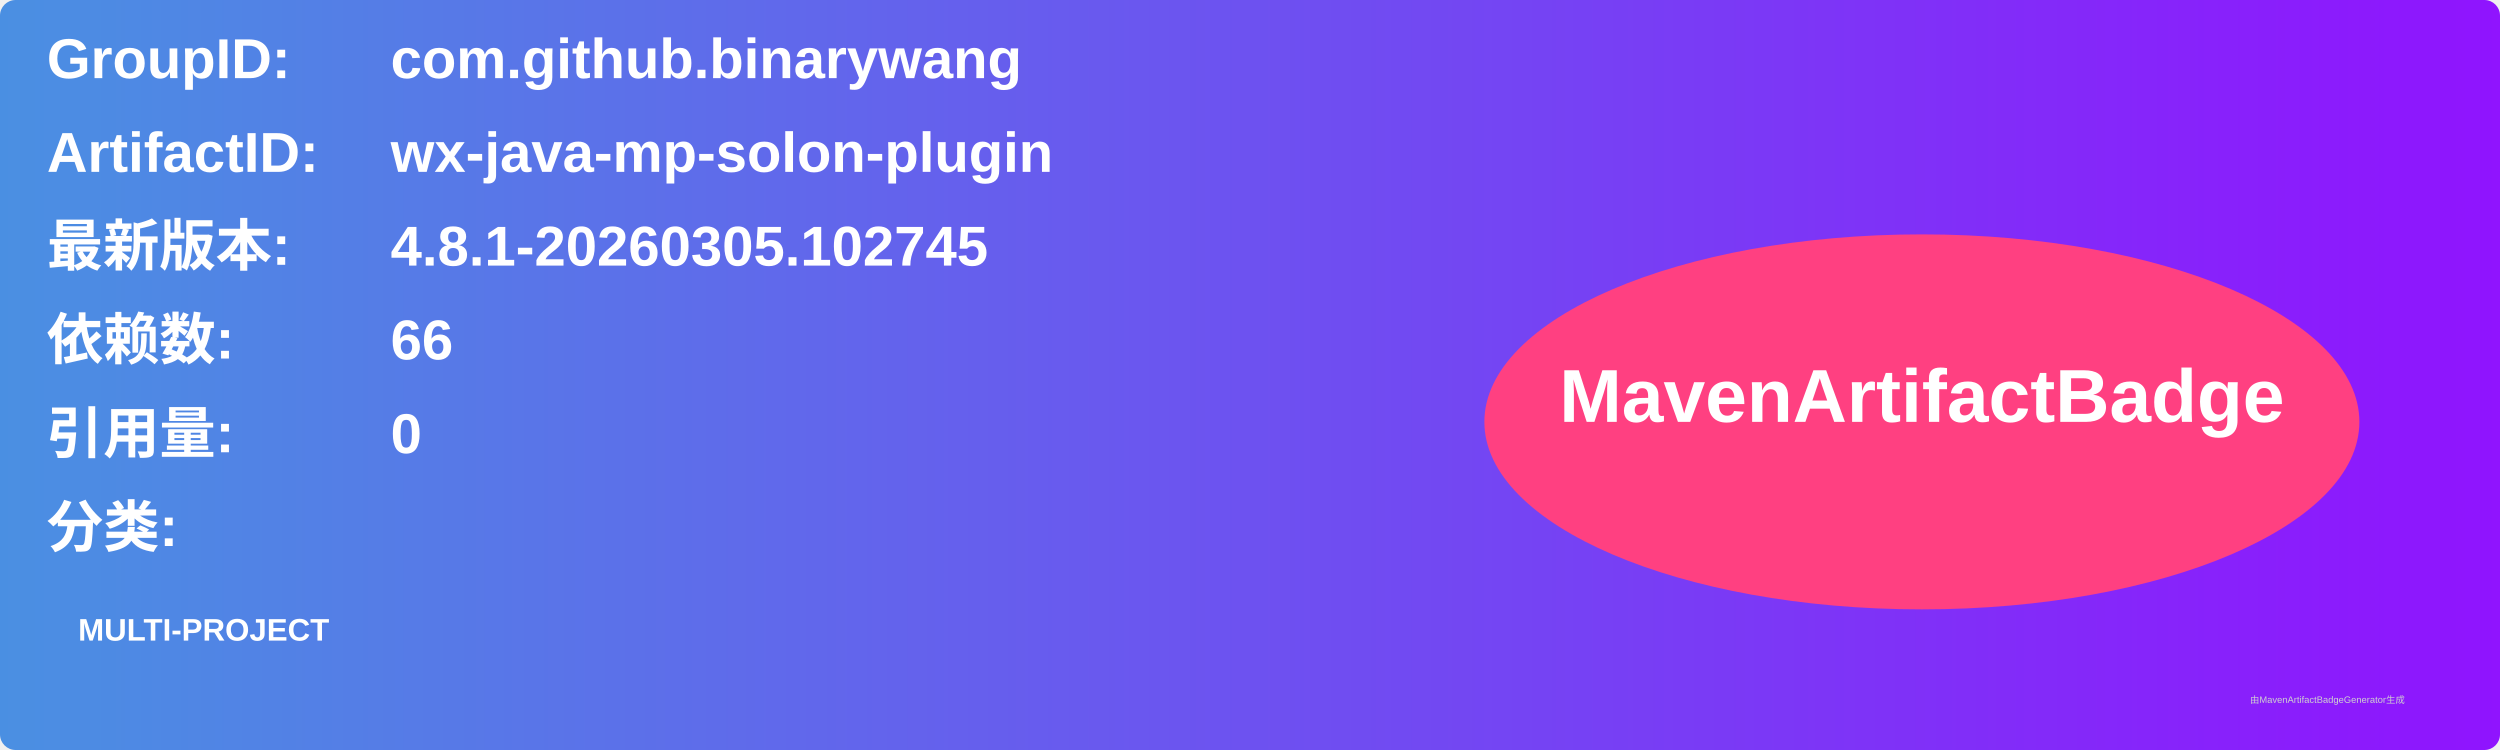
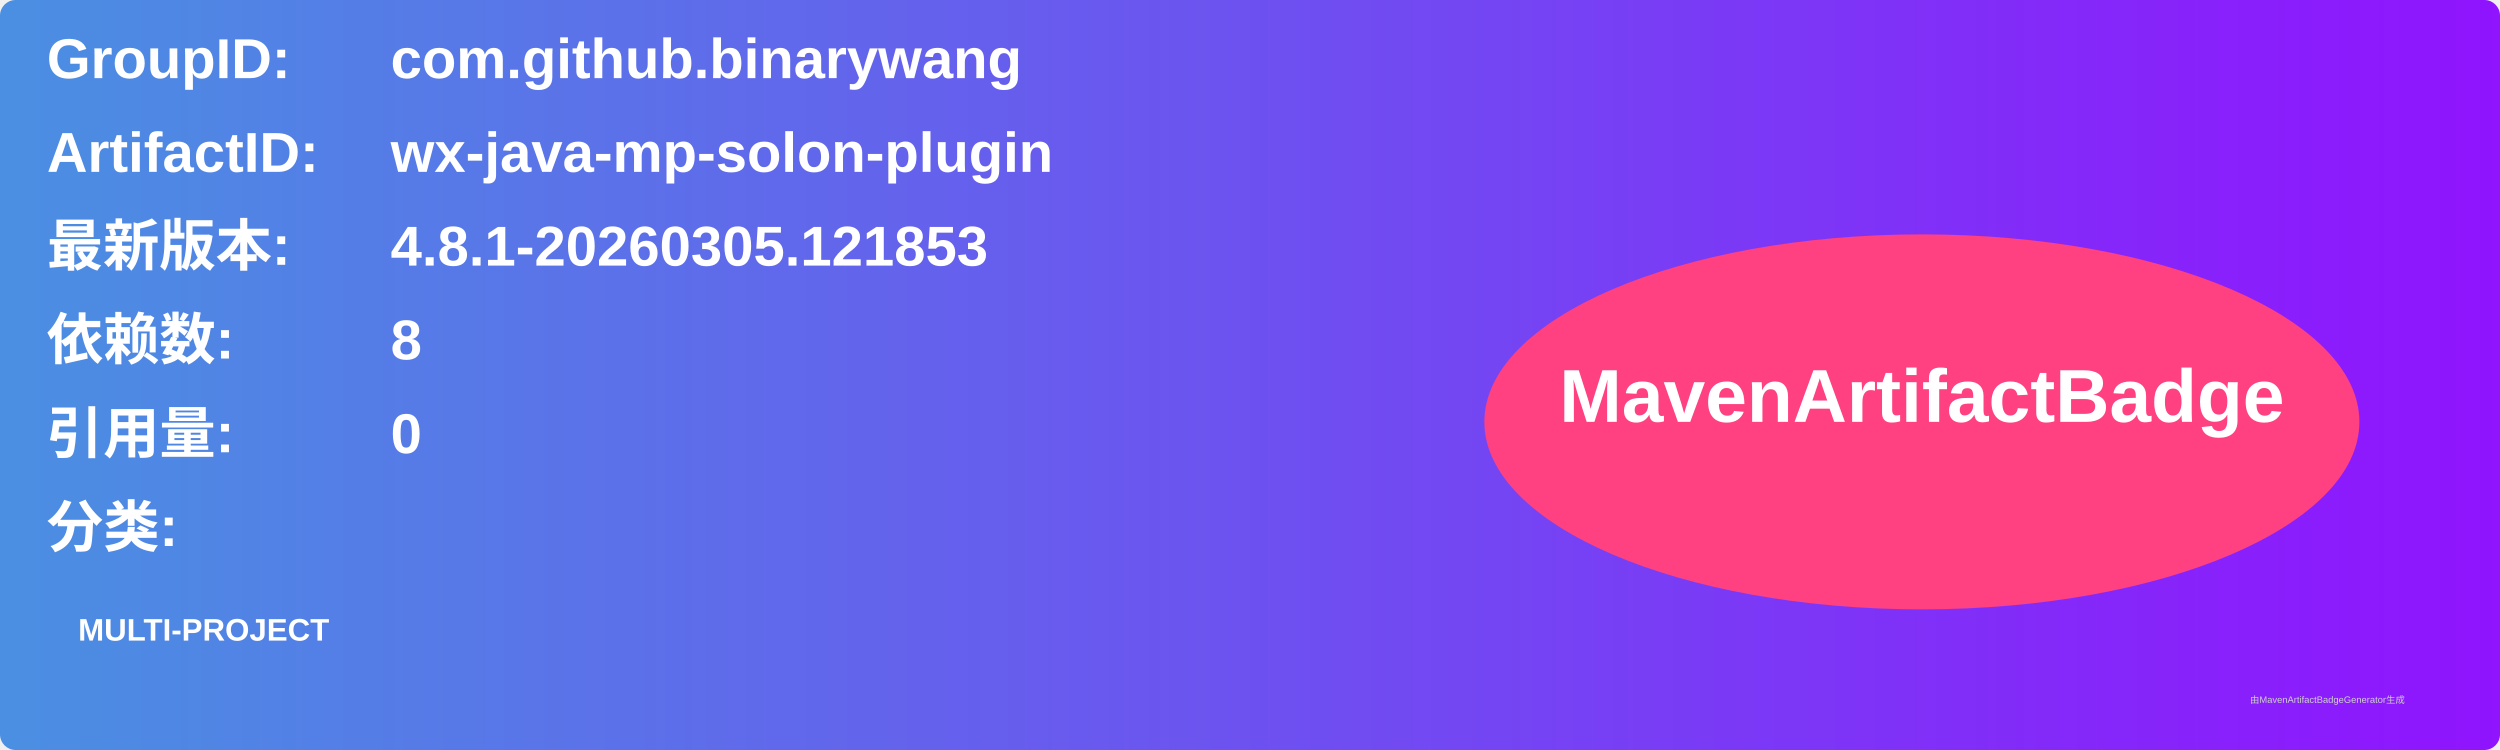
<svg xmlns="http://www.w3.org/2000/svg" width="800" height="240" viewBox="0 0 800 240">
  <linearGradient id="grad" x1="0%" y1="0%" x2="100%" y2="0%">
    <stop offset="0%" stop-color="#4a90e2" />
    <stop offset="100%" stop-color="#9013fe" />
  </linearGradient>
  <rect width="100%" height="100%" rx="5" ry="5" fill="url(#grad)" />
  <g transform="translate(15, 15)">
    <text x="0" y="10" font-family="Arial" font-size="18" fill="white" font-weight="bold" width="260">GroupID:</text>
    <text x="110" y="10" font-family="Arial" font-size="18" fill="white" font-weight="bold" width="460">com.github.binarywang</text>
    <text x="0" y="40" font-family="Arial" font-size="18" fill="white" font-weight="bold" width="260">ArtifactID:</text>
    <text x="110" y="40" font-family="Arial" font-size="18" fill="white" font-weight="bold" width="460">wx-java-mp-solon-plugin</text>
    <text x="0" y="70" font-family="Arial" font-size="18" fill="white" font-weight="bold">最新版本:</text>
    <text x="110" y="70" font-family="Arial" font-size="18" fill="white" font-weight="bold">
-       <tspan font-weight="bold">4.8.1-20260305.102745</tspan>
+       <tspan font-weight="bold">4.8.1-20260305.121853</tspan>
    </text>
    <text x="0" y="100" font-family="Arial" font-size="18" fill="white" font-weight="bold">依赖数: </text>
    <text x="110" y="100" font-family="Arial" font-size="18" fill="white">
-       <tspan font-weight="bold">66</tspan>
+       <tspan font-weight="bold">8</tspan>
    </text>
    <text x="0" y="130" font-family="Arial" font-size="18" fill="white" font-weight="bold">引用量: </text>
    <text x="110" y="130" font-family="Arial" font-size="18" fill="white">
      <tspan font-weight="bold">0</tspan>
    </text>
    <text x="0" y="160" font-family="Arial" font-size="18" fill="white" font-weight="bold">分类:</text>
    <text x="10" y="190" font-family="Arial" font-size="10" fill="white">
      <tspan font-weight="bold">MULTI-PROJECT</tspan>
    </text>
    <ellipse cx="600" cy="120" rx="140" ry="60" fill="#ff4081" />
    <text x="600" y="120" text-anchor="middle" font-family="Arial" font-size="24" fill="white" font-weight="bold">MavenArtifactBadge</text>
  </g>
  <text x="720" y="225" font-family="Arial" font-size="3" fill="#d0d0d0">由MavenArtifactBadgeGenerator生成</text>
</svg>
